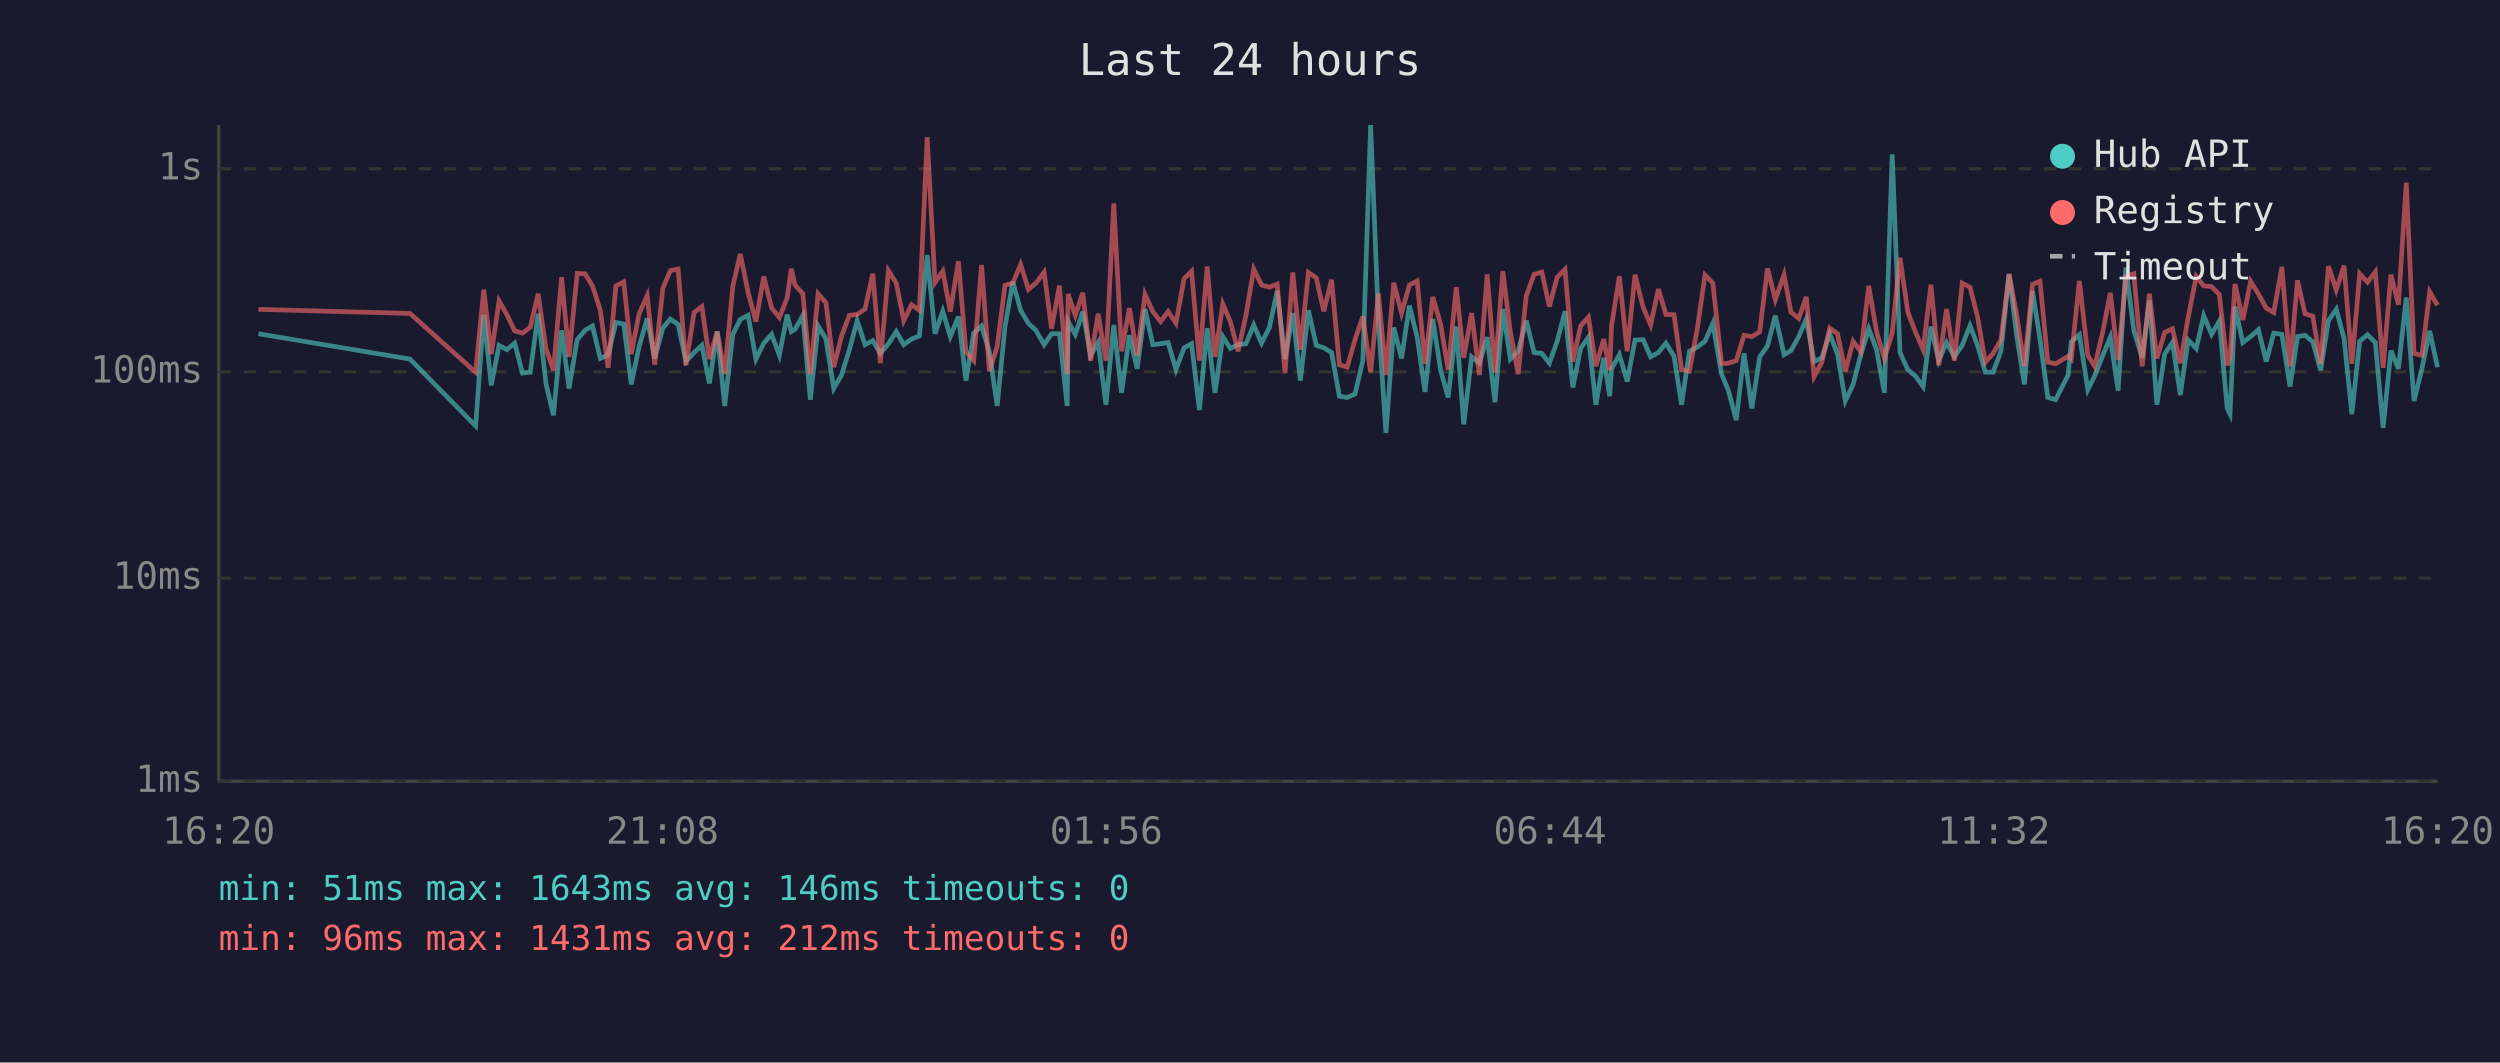
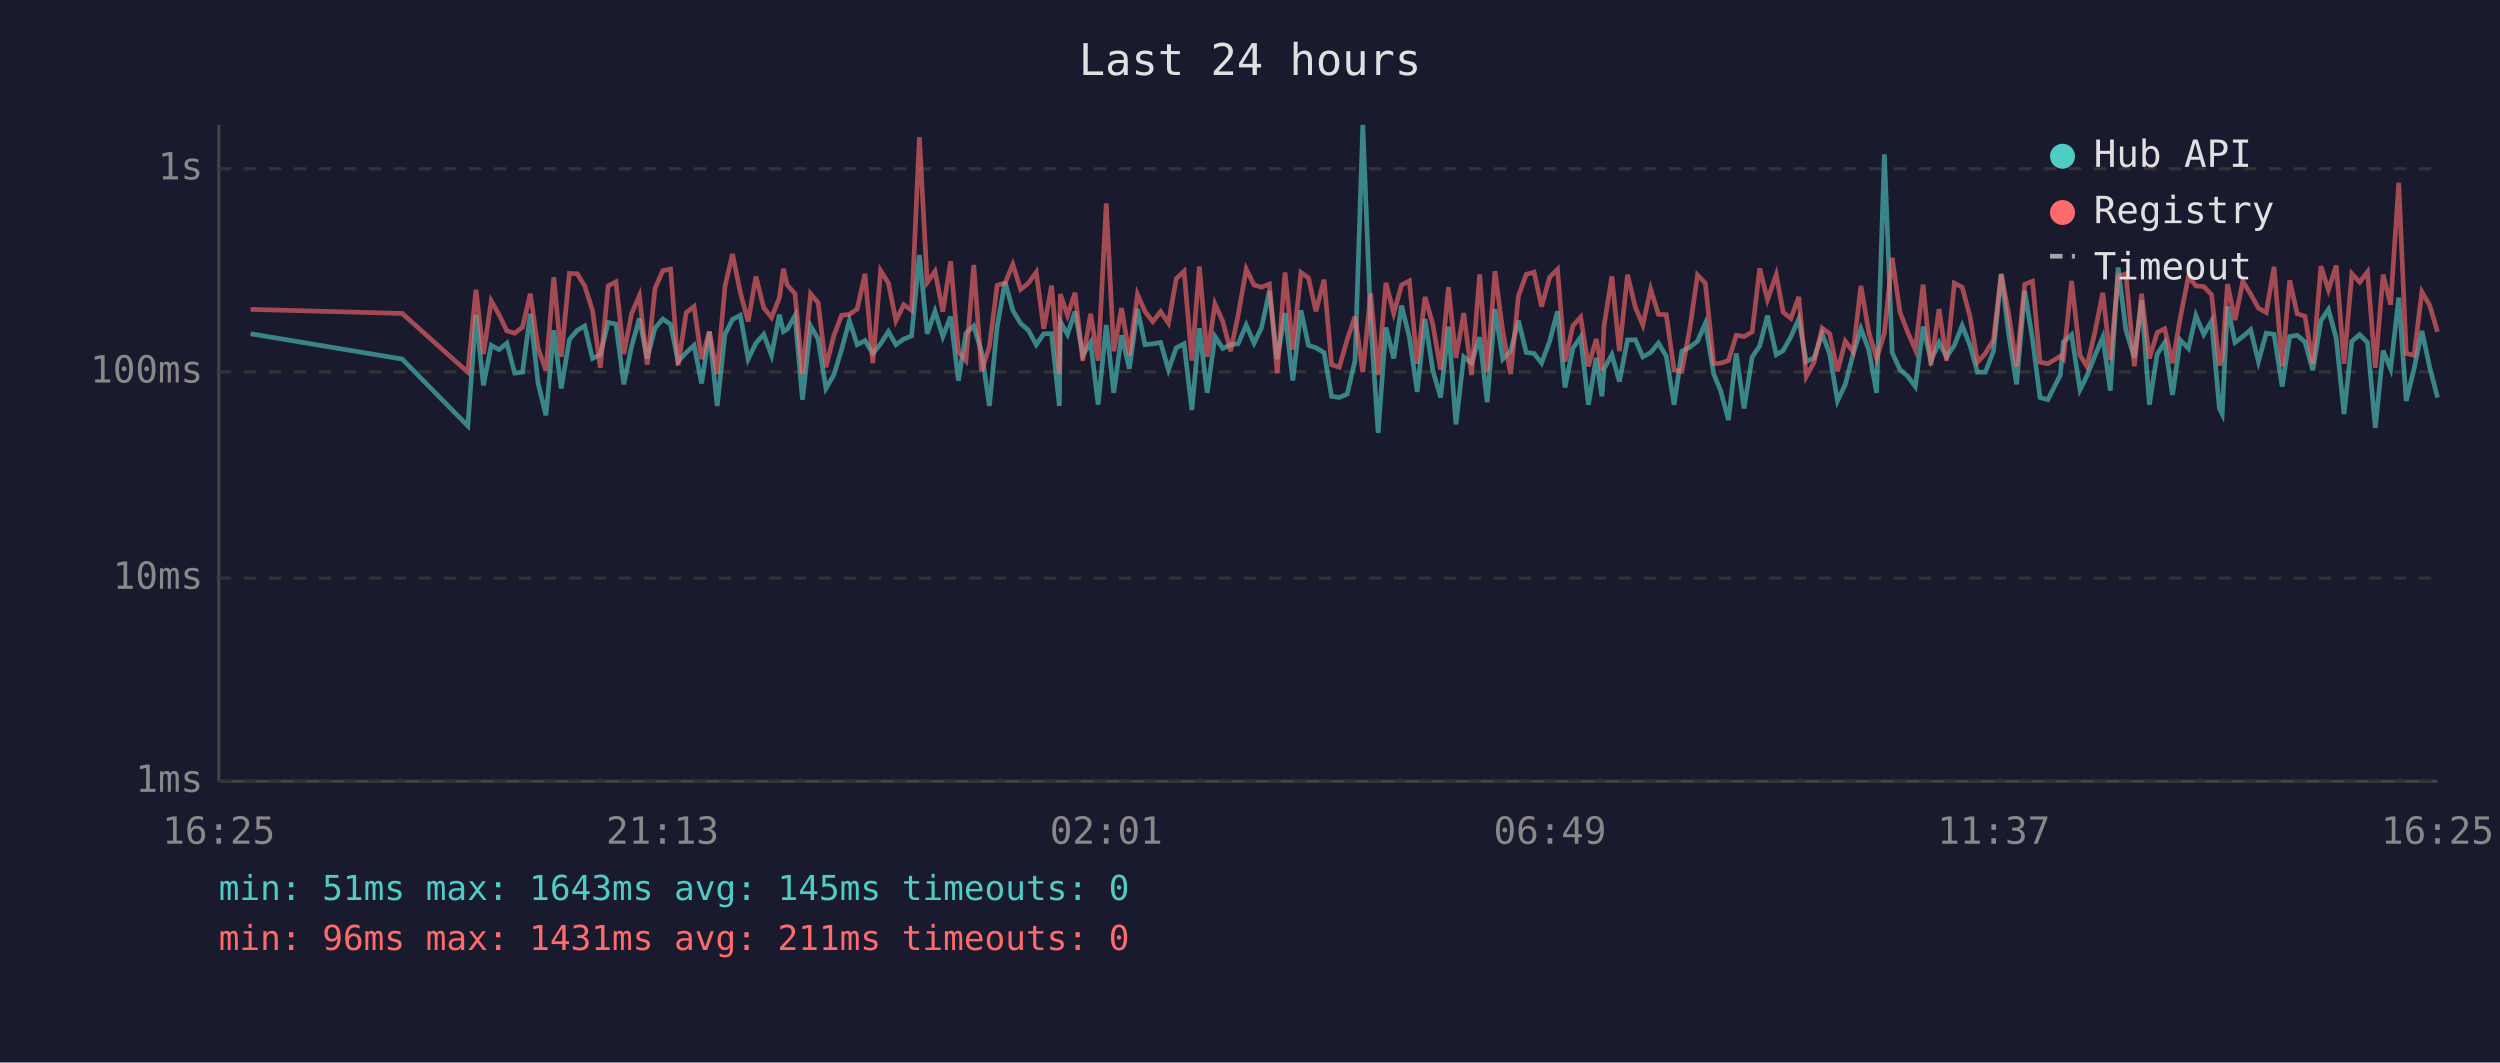
<svg xmlns="http://www.w3.org/2000/svg" viewBox="0 0 800 340" font-family="monospace" font-size="12">
  <rect width="800" height="340" fill="#1a1a2e" />
  <text x="400" y="24" fill="#e0e0e0" font-size="14" text-anchor="middle">Last 24 hours</text>
  <line x1="70" y1="40" x2="70" y2="250" stroke="#444" stroke-width="1" />
  <line x1="70" y1="250" x2="780" y2="250" stroke="#444" stroke-width="1" />
  <line x1="70" y1="250" x2="780" y2="250" stroke="#333" stroke-width="1" stroke-dasharray="4" />
  <text x="65" y="250" fill="#888" text-anchor="end" dominant-baseline="middle">1ms</text>
  <line x1="70" y1="185" x2="780" y2="185" stroke="#333" stroke-width="1" stroke-dasharray="4" />
  <text x="65" y="185" fill="#888" text-anchor="end" dominant-baseline="middle">10ms</text>
  <line x1="70" y1="119" x2="780" y2="119" stroke="#333" stroke-width="1" stroke-dasharray="4" />
  <text x="65" y="119" fill="#888" text-anchor="end" dominant-baseline="middle">100ms</text>
  <line x1="70" y1="54" x2="780" y2="54" stroke="#333" stroke-width="1" stroke-dasharray="4" />
  <text x="65" y="54" fill="#888" text-anchor="end" dominant-baseline="middle">1s</text>
-   <text x="70" y="270" fill="#888" text-anchor="middle">16:20</text>
-   <text x="212" y="270" fill="#888" text-anchor="middle">21:08</text>
-   <text x="354" y="270" fill="#888" text-anchor="middle">01:56</text>
-   <text x="496" y="270" fill="#888" text-anchor="middle">06:44</text>
-   <text x="638" y="270" fill="#888" text-anchor="middle">11:32</text>
-   <text x="780" y="270" fill="#888" text-anchor="middle">16:20</text>
-   <polyline points="82.7,106.8 131.2,114.9 152.2,136.3 154.8,100.7 157.2,123.3 159.7,110.5 162.2,111.9 164.7,109.8 167.2,119.4 169.7,119.1 172.2,100.4 174.7,122.7 177.1,132.9 179.7,105.7 182.1,124.3 184.7,108.7 187.2,105.7 189.6,104.3 192.1,114.7 194.6,113.5 197.1,103.2 199.6,103.7 202.0,123.0 204.5,110.9 207.1,101.9 209.5,114.7 212.1,105.0 214.5,102.1 217.0,103.8 219.5,115.7 222.1,112.8 224.6,110.5 227.0,122.7 229.5,106.1 231.9,129.9 234.5,107.0 236.9,102.2 239.4,100.9 241.9,114.9 244.4,109.8 246.9,107.0 249.4,113.7 251.9,100.7 253.2,106.1 254.4,105.4 256.9,101.0 259.3,127.9 261.8,104.3 264.3,108.5 266.8,124.3 269.3,120.0 271.8,111.9 274.3,102.6 276.8,110.3 279.3,109.0 281.7,113.1 284.3,110.0 286.8,106.1 289.2,110.3 291.7,108.5 294.2,107.5 296.7,81.6 299.2,106.8 301.7,99.6 304.1,107.7 306.7,101.3 309.1,121.8 311.6,106.6 314.1,104.3 316.6,112.6 319.1,129.9 321.6,104.5 324.1,90.2 326.6,99.3 329.1,103.5 331.5,105.7 334.1,110.3 336.5,106.8 339.0,106.8 341.5,129.9 341.8,102.9 344.1,107.0 346.5,99.7 349.0,113.7 351.4,109.6 353.9,129.5 356.4,104.0 358.9,125.7 361.4,107.3 363.9,118.0 366.4,98.9 368.9,110.3 371.4,110.0 373.8,109.6 376.3,118.3 378.9,111.3 381.3,110.0 383.8,131.2 386.3,105.0 388.8,125.7 391.3,107.7 393.7,111.5 396.2,110.3 398.7,110.0 401.2,104.0 403.7,109.8 406.2,104.8 408.7,93.1 411.2,114.9 413.7,100.2 416.1,121.8 418.7,99.3 421.2,110.5 423.6,111.3 426.1,112.8 428.6,126.8 431.1,127.2 433.6,126.1 436.1,115.4 438.6,40.0 441.1,102.7 443.5,138.5 446.0,104.8 448.5,114.7 451.0,97.8 453.5,107.9 456.0,125.4 458.5,102.1 461.0,118.5 463.4,127.2 466.0,104.5 468.4,135.8 470.9,114.2 473.4,116.2 475.9,107.9 478.4,128.7 480.9,98.9 483.3,114.9 485.8,112.4 488.4,102.6 490.9,112.8 493.4,113.1 495.8,116.2 498.3,109.2 500.8,99.6 503.3,124.0 505.8,111.5 508.3,107.9 510.7,129.5 513.2,114.5 515.1,126.8 515.7,118.0 518.2,113.5 520.7,122.1 523.2,108.8 525.8,108.7 528.2,114.2 530.7,112.8 533.1,109.8 535.7,114.0 538.1,129.5 540.6,112.4 543.1,111.1 545.6,109.2 548.1,103.5 550.9,119.7 553.1,125.0 555.6,134.4 558.1,113.1 560.6,130.7 563.1,114.2 565.6,110.7 568.1,101.0 570.9,113.5 573.1,112.2 575.6,107.7 578.0,102.1 580.5,115.7 583.0,114.5 585.5,106.8 588.0,113.3 590.5,128.3 593.0,123.0 595.5,113.3 598.0,105.2 600.5,111.9 603.0,125.7 605.5,49.4 608.0,112.8 610.5,118.3 612.9,120.3 615.4,123.7 617.9,104.5 620.4,115.4 622.9,109.6 625.4,114.2 627.9,110.5 630.4,104.2 632.8,110.5 635.3,119.1 637.8,119.1 640.3,112.4 642.9,87.7 645.3,107.1 647.8,123.0 650.4,93.1 652.8,108.5 655.3,127.2 657.8,127.9 661.8,120.0 662.8,109.4 665.4,107.1 668.1,124.7 670.3,120.3 672.8,114.0 675.3,107.9 677.8,125.0 680.3,85.6 682.8,105.7 685.5,114.5 687.8,96.1 690.2,129.5 692.7,113.3 695.2,109.6 697.7,126.4 700.2,108.8 702.8,111.5 705.2,101.0 707.7,107.0 710.2,102.7 712.7,130.7 713.6,132.5 715.2,98.1 717.7,109.6 720.2,107.7 722.7,105.5 725.2,115.7 727.6,106.6 730.2,107.0 732.8,123.7 735.2,107.7 737.6,107.3 740.1,109.4 742.6,118.5 745.1,102.6 747.6,99.0 750.1,108.3 752.6,132.5 755.1,109.2 757.6,107.1 760.1,109.6 762.6,136.9 765.1,112.2 767.5,118.0 770.0,95.2 772.5,128.3 775.0,118.0 777.5,105.9 780.0,117.5" fill="none" stroke="#4ecdc4" stroke-width="1.5" opacity="0.6" />
-   <polyline points="82.7,99.0 131.2,100.3 152.2,119.1 154.8,92.7 157.2,113.3 159.7,96.3 162.2,100.7 164.7,105.9 167.2,106.6 169.7,104.7 172.2,94.0 174.7,111.5 177.1,118.5 179.7,88.7 182.1,114.2 184.7,87.5 187.2,87.6 189.6,91.5 192.1,99.3 194.6,117.7 197.1,91.5 199.6,90.2 202.0,113.3 204.5,100.4 207.1,94.6 209.5,116.7 212.1,92.3 214.5,86.6 217.0,86.1 219.5,116.9 222.1,100.0 224.6,98.1 227.0,114.9 229.5,106.1 231.9,119.7 234.5,91.6 236.9,81.3 239.4,93.6 241.9,102.9 244.4,88.5 246.9,98.5 249.4,101.6 251.9,95.3 253.2,86.0 254.4,91.2 256.9,94.0 259.3,119.7 261.8,94.0 264.3,96.9 266.8,117.5 269.3,107.5 271.8,100.9 274.3,100.6 276.8,98.9 279.3,87.6 281.7,116.2 284.3,86.6 286.8,90.6 289.2,102.6 291.7,97.5 294.2,99.3 296.7,43.9 299.2,90.4 301.7,86.8 304.1,99.7 306.7,83.6 309.1,112.6 311.6,115.4 314.1,84.8 316.6,118.8 319.1,110.9 321.6,91.3 324.1,90.6 326.6,84.6 329.1,92.6 331.5,90.6 334.1,87.1 336.5,105.2 339.0,91.4 341.5,119.7 341.8,94.1 344.1,100.9 346.5,93.7 349.0,115.4 351.4,100.4 353.9,115.4 356.4,65.1 358.9,112.4 361.4,98.6 363.9,113.7 366.4,94.2 368.9,99.7 371.4,102.9 373.8,99.7 376.3,103.4 378.9,89.2 381.3,86.8 383.8,115.4 386.3,85.3 388.8,114.2 391.3,97.3 393.7,102.9 396.2,112.4 398.7,100.9 401.2,86.1 403.7,91.2 406.2,91.9 408.7,90.9 411.2,119.4 413.7,87.2 416.1,111.9 418.7,87.2 421.2,88.9 423.6,99.6 426.1,89.5 428.6,116.7 431.1,117.5 433.6,108.7 436.1,101.3 438.6,119.1 441.1,93.9 443.5,120.0 446.0,90.5 448.5,100.2 451.0,91.2 453.5,89.9 456.0,116.4 458.5,95.0 461.0,103.8 463.4,118.3 466.0,91.9 468.4,114.5 470.9,100.2 473.4,120.0 475.9,87.8 478.4,119.1 480.9,86.8 483.3,106.1 485.8,119.7 488.4,94.7 490.9,87.8 493.4,87.1 495.8,98.1 498.3,88.7 500.8,86.2 503.3,115.7 505.8,104.3 508.3,101.5 510.7,117.2 513.2,108.5 515.1,118.5 515.7,104.2 518.2,88.4 520.7,112.4 523.2,87.9 525.8,98.3 528.2,104.0 530.7,92.5 533.1,100.6 535.7,100.7 538.1,118.3 540.6,118.8 543.1,105.4 545.6,88.0 548.1,90.6 550.9,116.4 553.1,116.2 555.6,115.4 558.1,107.3 560.6,107.7 563.1,106.2 565.6,85.9 568.1,95.9 570.9,87.9 573.1,99.9 575.6,101.9 578.0,95.0 580.5,120.5 583.0,115.9 585.5,105.0 588.0,106.8 590.5,118.8 593.0,109.2 595.5,112.6 598.0,91.5 600.5,106.2 603.0,114.7 605.5,106.6 608.0,82.5 610.5,99.9 612.9,106.1 615.4,111.9 617.9,91.1 620.4,116.9 622.9,98.9 625.4,115.4 627.9,90.6 630.4,91.9 632.8,101.3 635.3,115.9 637.8,113.1 640.3,108.8 642.9,87.7 645.3,100.6 647.8,117.2 650.4,91.0 652.8,90.0 655.3,115.9 657.8,116.4 661.8,114.0 662.8,114.9 665.4,89.9 668.1,113.7 670.3,117.2 672.8,106.6 675.3,93.7 677.8,115.2 680.3,88.4 682.8,87.6 685.5,117.2 687.8,94.0 690.2,114.7 692.7,106.4 695.2,105.2 697.7,116.2 700.2,101.6 702.8,88.5 705.2,91.5 707.7,91.7 710.2,94.3 712.7,116.9 713.6,114.5 715.2,90.9 717.7,102.4 720.2,90.0 722.7,94.1 725.2,98.6 727.6,100.0 730.2,85.4 732.8,117.2 735.2,89.7 737.6,100.4 740.1,101.2 742.6,116.4 745.1,85.2 747.6,92.8 750.1,85.0 752.6,116.4 755.1,87.6 757.6,90.3 760.1,87.0 762.6,117.7 765.1,87.9 767.5,97.5 770.0,58.5 772.5,113.1 775.0,113.7 777.5,93.4 780.0,97.7" fill="none" stroke="#ff6b6b" stroke-width="1.5" opacity="0.6" />
+   <text x="70" y="270" fill="#888" text-anchor="middle">16:25</text>
+   <text x="212" y="270" fill="#888" text-anchor="middle">21:13</text>
+   <text x="354" y="270" fill="#888" text-anchor="middle">02:01</text>
+   <text x="496" y="270" fill="#888" text-anchor="middle">06:49</text>
+   <text x="638" y="270" fill="#888" text-anchor="middle">11:37</text>
+   <text x="780" y="270" fill="#888" text-anchor="middle">16:25</text>
+   <polyline points="80.2,106.8 128.7,114.9 149.7,136.3 152.3,100.7 154.7,123.3 157.2,110.5 159.7,111.9 162.2,109.8 164.7,119.4 167.2,119.1 169.7,100.4 172.2,122.7 174.7,132.9 177.2,105.7 179.6,124.3 182.2,108.7 184.7,105.7 187.1,104.3 189.6,114.7 192.1,113.5 194.6,103.2 197.1,103.7 199.6,123.0 202.1,110.9 204.6,101.9 207.1,114.7 209.6,105.0 212.1,102.1 214.6,103.8 217.0,115.7 219.6,112.8 222.1,110.5 224.5,122.7 227.0,106.1 229.5,129.9 232.0,107.0 234.4,102.2 236.9,100.9 239.4,114.9 241.9,109.8 244.4,107.0 246.9,113.7 249.4,100.7 250.7,106.1 251.9,105.4 254.4,101.0 256.8,127.9 259.4,104.3 261.8,108.5 264.3,124.3 266.8,120.0 269.3,111.9 271.8,102.6 274.3,110.3 276.8,109.0 279.3,113.1 281.8,110.0 284.3,106.1 286.7,110.3 289.2,108.5 291.7,107.5 294.2,81.6 296.7,106.8 299.2,99.6 301.7,107.7 304.2,101.3 306.7,121.8 309.1,106.6 311.6,104.3 314.1,112.6 316.6,129.9 319.1,104.5 321.6,90.2 324.1,99.3 326.6,103.5 329.1,105.7 331.6,110.3 334.0,106.8 336.5,106.8 339.0,129.9 339.3,102.9 341.6,107.0 344.0,99.7 346.5,113.7 349.0,109.6 351.4,129.5 354.0,104.0 356.4,125.7 358.9,107.3 361.4,118.0 364.0,98.9 366.4,110.3 368.9,110.0 371.4,109.6 373.9,118.3 376.4,111.3 378.9,110.0 381.4,131.2 383.8,105.0 386.3,125.7 388.8,107.7 391.3,111.5 393.8,110.3 396.2,110.0 398.8,104.0 401.3,109.8 403.7,104.8 406.2,93.1 408.7,114.9 411.2,100.2 413.7,121.8 416.3,99.3 418.7,110.5 421.1,111.3 423.7,112.8 426.1,126.8 428.6,127.2 431.1,126.1 433.6,115.4 436.1,40.0 438.6,102.7 441.0,138.5 443.5,104.8 446.0,114.7 448.5,97.8 451.0,107.9 453.5,125.4 456.0,102.1 458.5,118.5 461.0,127.2 463.5,104.5 465.9,135.8 468.4,114.2 470.9,116.2 473.5,107.9 475.9,128.7 478.4,98.9 480.9,114.9 483.4,112.4 485.9,102.6 488.4,112.8 490.9,113.1 493.3,116.2 495.9,109.2 498.4,99.6 500.8,124.0 503.3,111.5 505.8,107.9 508.3,129.5 510.8,114.5 512.6,126.8 513.3,118.0 515.8,113.5 518.2,122.1 520.8,108.8 523.3,108.7 525.7,114.2 528.2,112.8 530.7,109.8 533.2,114.0 535.7,129.5 538.2,112.4 540.7,111.1 543.2,109.2 545.7,103.5 548.4,119.7 550.6,125.0 553.1,134.4 555.6,113.1 558.1,130.7 560.7,114.2 563.1,110.7 565.6,101.0 568.4,113.5 570.6,112.2 573.1,107.7 575.6,102.1 578.0,115.7 580.5,114.5 583.1,106.8 585.5,113.3 588.0,128.3 590.5,123.0 593.0,113.3 595.5,105.2 598.0,111.9 600.5,125.7 603.0,49.4 605.5,112.8 608.0,118.3 610.4,120.3 612.9,123.7 615.4,104.5 617.9,115.4 620.5,109.6 622.9,114.2 625.4,110.5 627.9,104.2 630.4,110.5 632.8,119.1 635.3,119.1 637.9,112.4 640.4,87.7 642.8,107.1 645.3,123.0 647.9,93.1 650.4,108.5 652.8,127.2 655.3,127.9 659.3,120.0 660.3,109.4 662.9,107.1 665.6,124.7 667.8,120.3 670.3,114.0 672.9,107.9 675.3,125.0 677.8,85.6 680.3,105.7 683.0,114.5 685.3,96.1 687.8,129.5 690.3,113.3 692.7,109.6 695.2,126.4 697.7,108.8 700.3,111.5 702.7,101.0 705.2,107.0 707.7,102.7 710.2,130.7 711.1,132.5 712.8,98.1 715.2,109.6 717.7,107.7 720.2,105.5 722.7,115.7 725.2,106.6 727.7,107.0 730.3,123.7 732.7,107.7 735.1,107.3 737.6,109.4 740.1,118.5 742.7,102.6 745.1,99.0 747.6,108.3 750.1,132.5 752.6,109.2 755.1,107.1 757.6,109.6 760.1,136.9 762.6,112.2 765.0,118.0 767.6,95.2 770.0,128.3 772.5,118.0 775.0,105.9 777.5,117.5 780.0,127.2" fill="none" stroke="#4ecdc4" stroke-width="1.5" opacity="0.6" />
+   <polyline points="80.2,99.0 128.7,100.3 149.7,119.1 152.3,92.7 154.7,113.3 157.2,96.3 159.7,100.7 162.2,105.9 164.7,106.6 167.2,104.7 169.7,94.0 172.2,111.5 174.7,118.5 177.2,88.7 179.6,114.2 182.2,87.5 184.7,87.6 187.1,91.5 189.6,99.3 192.1,117.7 194.6,91.5 197.1,90.2 199.6,113.3 202.1,100.4 204.6,94.6 207.1,116.7 209.6,92.3 212.1,86.6 214.6,86.1 217.0,116.9 219.6,100.0 222.1,98.1 224.5,114.9 227.0,106.1 229.5,119.7 232.0,91.6 234.4,81.3 236.9,93.6 239.4,102.9 241.9,88.5 244.4,98.5 246.9,101.6 249.4,95.3 250.7,86.0 251.9,91.2 254.4,94.0 256.8,119.7 259.4,94.0 261.8,96.9 264.3,117.5 266.8,107.5 269.3,100.9 271.8,100.6 274.3,98.9 276.8,87.6 279.3,116.2 281.8,86.6 284.3,90.6 286.7,102.6 289.2,97.5 291.7,99.3 294.2,43.9 296.7,90.4 299.2,86.8 301.7,99.7 304.2,83.6 306.7,112.6 309.1,115.4 311.6,84.8 314.1,118.8 316.6,110.9 319.1,91.3 321.6,90.6 324.1,84.6 326.6,92.6 329.1,90.6 331.6,87.1 334.0,105.2 336.5,91.4 339.0,119.7 339.3,94.1 341.6,100.9 344.0,93.7 346.5,115.4 349.0,100.4 351.4,115.4 354.0,65.1 356.4,112.4 358.9,98.6 361.4,113.7 364.0,94.2 366.4,99.7 368.9,102.9 371.4,99.7 373.9,103.4 376.4,89.2 378.9,86.8 381.4,115.4 383.8,85.3 386.3,114.2 388.8,97.3 391.3,102.9 393.8,112.4 396.2,100.9 398.8,86.1 401.3,91.2 403.7,91.9 406.2,90.9 408.7,119.4 411.2,87.2 413.7,111.9 416.3,87.2 418.7,88.9 421.1,99.6 423.7,89.5 426.1,116.7 428.6,117.5 431.1,108.7 433.6,101.3 436.1,119.1 438.6,93.9 441.0,120.0 443.5,90.5 446.0,100.2 448.5,91.2 451.0,89.9 453.5,116.4 456.0,95.0 458.5,103.8 461.0,118.3 463.5,91.9 465.9,114.5 468.4,100.2 470.9,120.0 473.5,87.8 475.9,119.1 478.4,86.8 480.9,106.1 483.4,119.7 485.9,94.7 488.4,87.8 490.9,87.1 493.3,98.1 495.9,88.7 498.4,86.2 500.8,115.7 503.3,104.3 505.8,101.5 508.3,117.2 510.8,108.5 512.6,118.5 513.3,104.2 515.8,88.4 518.2,112.4 520.8,87.9 523.3,98.3 525.7,104.0 528.2,92.5 530.7,100.6 533.2,100.7 535.7,118.3 538.2,118.8 540.7,105.4 543.2,88.0 545.7,90.6 548.4,116.4 550.6,116.2 553.1,115.4 555.6,107.3 558.1,107.7 560.7,106.2 563.1,85.9 565.6,95.9 568.4,87.9 570.6,99.9 573.1,101.9 575.6,95.0 578.0,120.5 580.5,115.9 583.1,105.0 585.5,106.8 588.0,118.8 590.5,109.2 593.0,112.6 595.5,91.5 598.0,106.2 600.5,114.7 603.0,106.6 605.5,82.5 608.0,99.9 610.4,106.1 612.9,111.9 615.4,91.1 617.9,116.9 620.5,98.9 622.9,115.4 625.4,90.6 627.9,91.9 630.4,101.3 632.8,115.9 635.3,113.1 637.9,108.8 640.4,87.7 642.8,100.6 645.3,117.2 647.9,91.0 650.4,90.0 652.8,115.9 655.3,116.4 659.3,114.0 660.3,114.9 662.9,89.9 665.6,113.7 667.8,117.2 670.3,106.6 672.9,93.7 675.3,115.2 677.8,88.4 680.3,87.6 683.0,117.2 685.3,94.0 687.8,114.7 690.3,106.4 692.7,105.2 695.2,116.2 697.7,101.6 700.3,88.5 702.7,91.5 705.2,91.7 707.7,94.3 710.2,116.9 711.1,114.5 712.8,90.9 715.2,102.4 717.7,90.0 720.2,94.1 722.7,98.6 725.2,100.0 727.7,85.4 730.3,117.2 732.7,89.7 735.1,100.4 737.6,101.2 740.1,116.4 742.7,85.2 745.1,92.8 747.6,85.0 750.1,116.4 752.6,87.6 755.1,90.3 757.6,87.0 760.1,117.7 762.6,87.9 765.0,97.5 767.6,58.5 770.0,113.1 772.5,113.7 775.0,93.4 777.5,97.7 780.0,106.2" fill="none" stroke="#ff6b6b" stroke-width="1.5" opacity="0.6" />
  <circle cx="660" cy="50" r="4" fill="#4ecdc4" />
  <text x="670" y="50" fill="#e0e0e0" dominant-baseline="middle">Hub API</text>
  <circle cx="660" cy="68" r="4" fill="#ff6b6b" />
  <text x="670" y="68" fill="#e0e0e0" dominant-baseline="middle">Registry</text>
  <line x1="656" y1="82" x2="664" y2="82" stroke="#e0e0e0" stroke-width="1.5" stroke-dasharray="4,3" opacity="0.7" />
  <text x="670" y="86" fill="#e0e0e0" dominant-baseline="middle">Timeout</text>
-   <text x="70" y="288" fill="#4ecdc4" font-size="11">min: 51ms  max: 1643ms  avg: 146ms  timeouts: 0</text>
-   <text x="70" y="304" fill="#ff6b6b" font-size="11">min: 96ms  max: 1431ms  avg: 212ms  timeouts: 0</text>
+   <text x="70" y="288" fill="#4ecdc4" font-size="11">min: 51ms  max: 1643ms  avg: 145ms  timeouts: 0</text>
+   <text x="70" y="304" fill="#ff6b6b" font-size="11">min: 96ms  max: 1431ms  avg: 211ms  timeouts: 0</text>
</svg>
